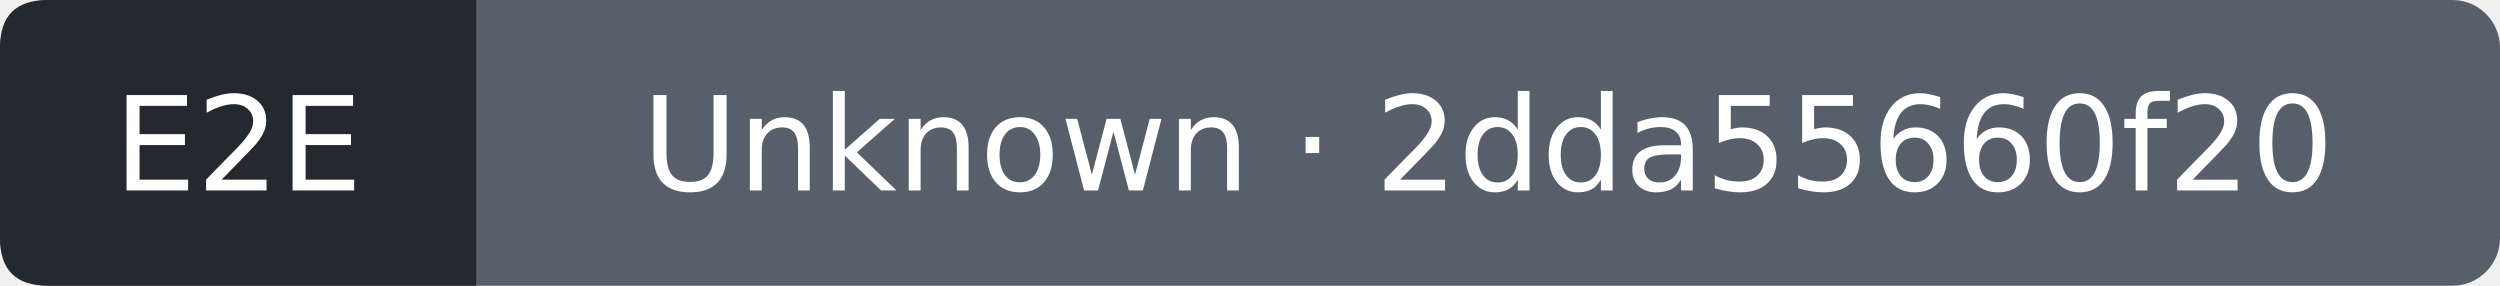
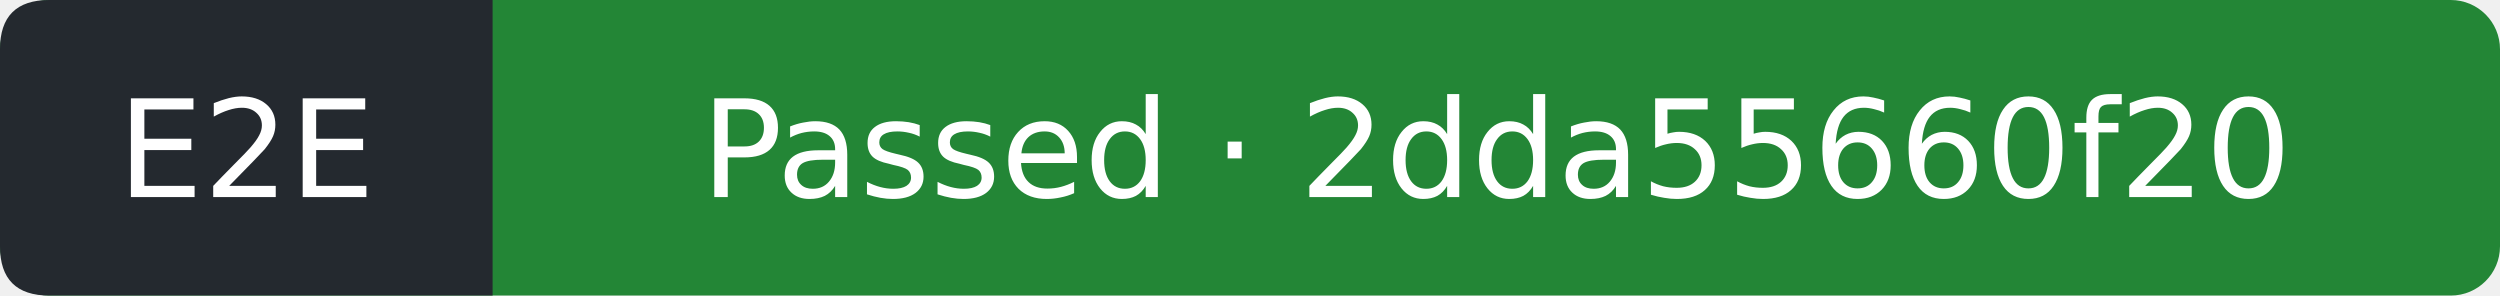
- <svg xmlns="http://www.w3.org/2000/svg" width="210" height="24" viewBox="0 0 210 24" role="img" aria-label="E2E: Unknown; covered commit 2dda55660f207fcc4ceca57d0b72b7c08456967d; observed 2026-10-11T12:27:28Z">
-   <rect width="210" height="24" rx="4" fill="#57606a" />
+ <svg xmlns="http://www.w3.org/2000/svg" width="203" height="24" viewBox="0 0 203 24" role="img" aria-label="E2E: Passed; covered commit 2dda55660f207fcc4ceca57d0b72b7c08456967d; observed 2026-10-11T12:27:55Z">
+   <rect width="203" height="24" rx="4" fill="#238636" />
  <path d="M4 0H40V24H4Q0 24 0 20V4Q0 0 4 0" fill="#24292f" />
  <g fill="#fff" text-anchor="middle" font-family="Verdana,DejaVu Sans,sans-serif" font-size="11">
    <text x="20" y="16">E2E</text>
-     <text x="125" y="16">Unknown · 2dda55660f20</text>
+     <text x="121.5" y="16">Passed · 2dda55660f20</text>
  </g>
</svg>
